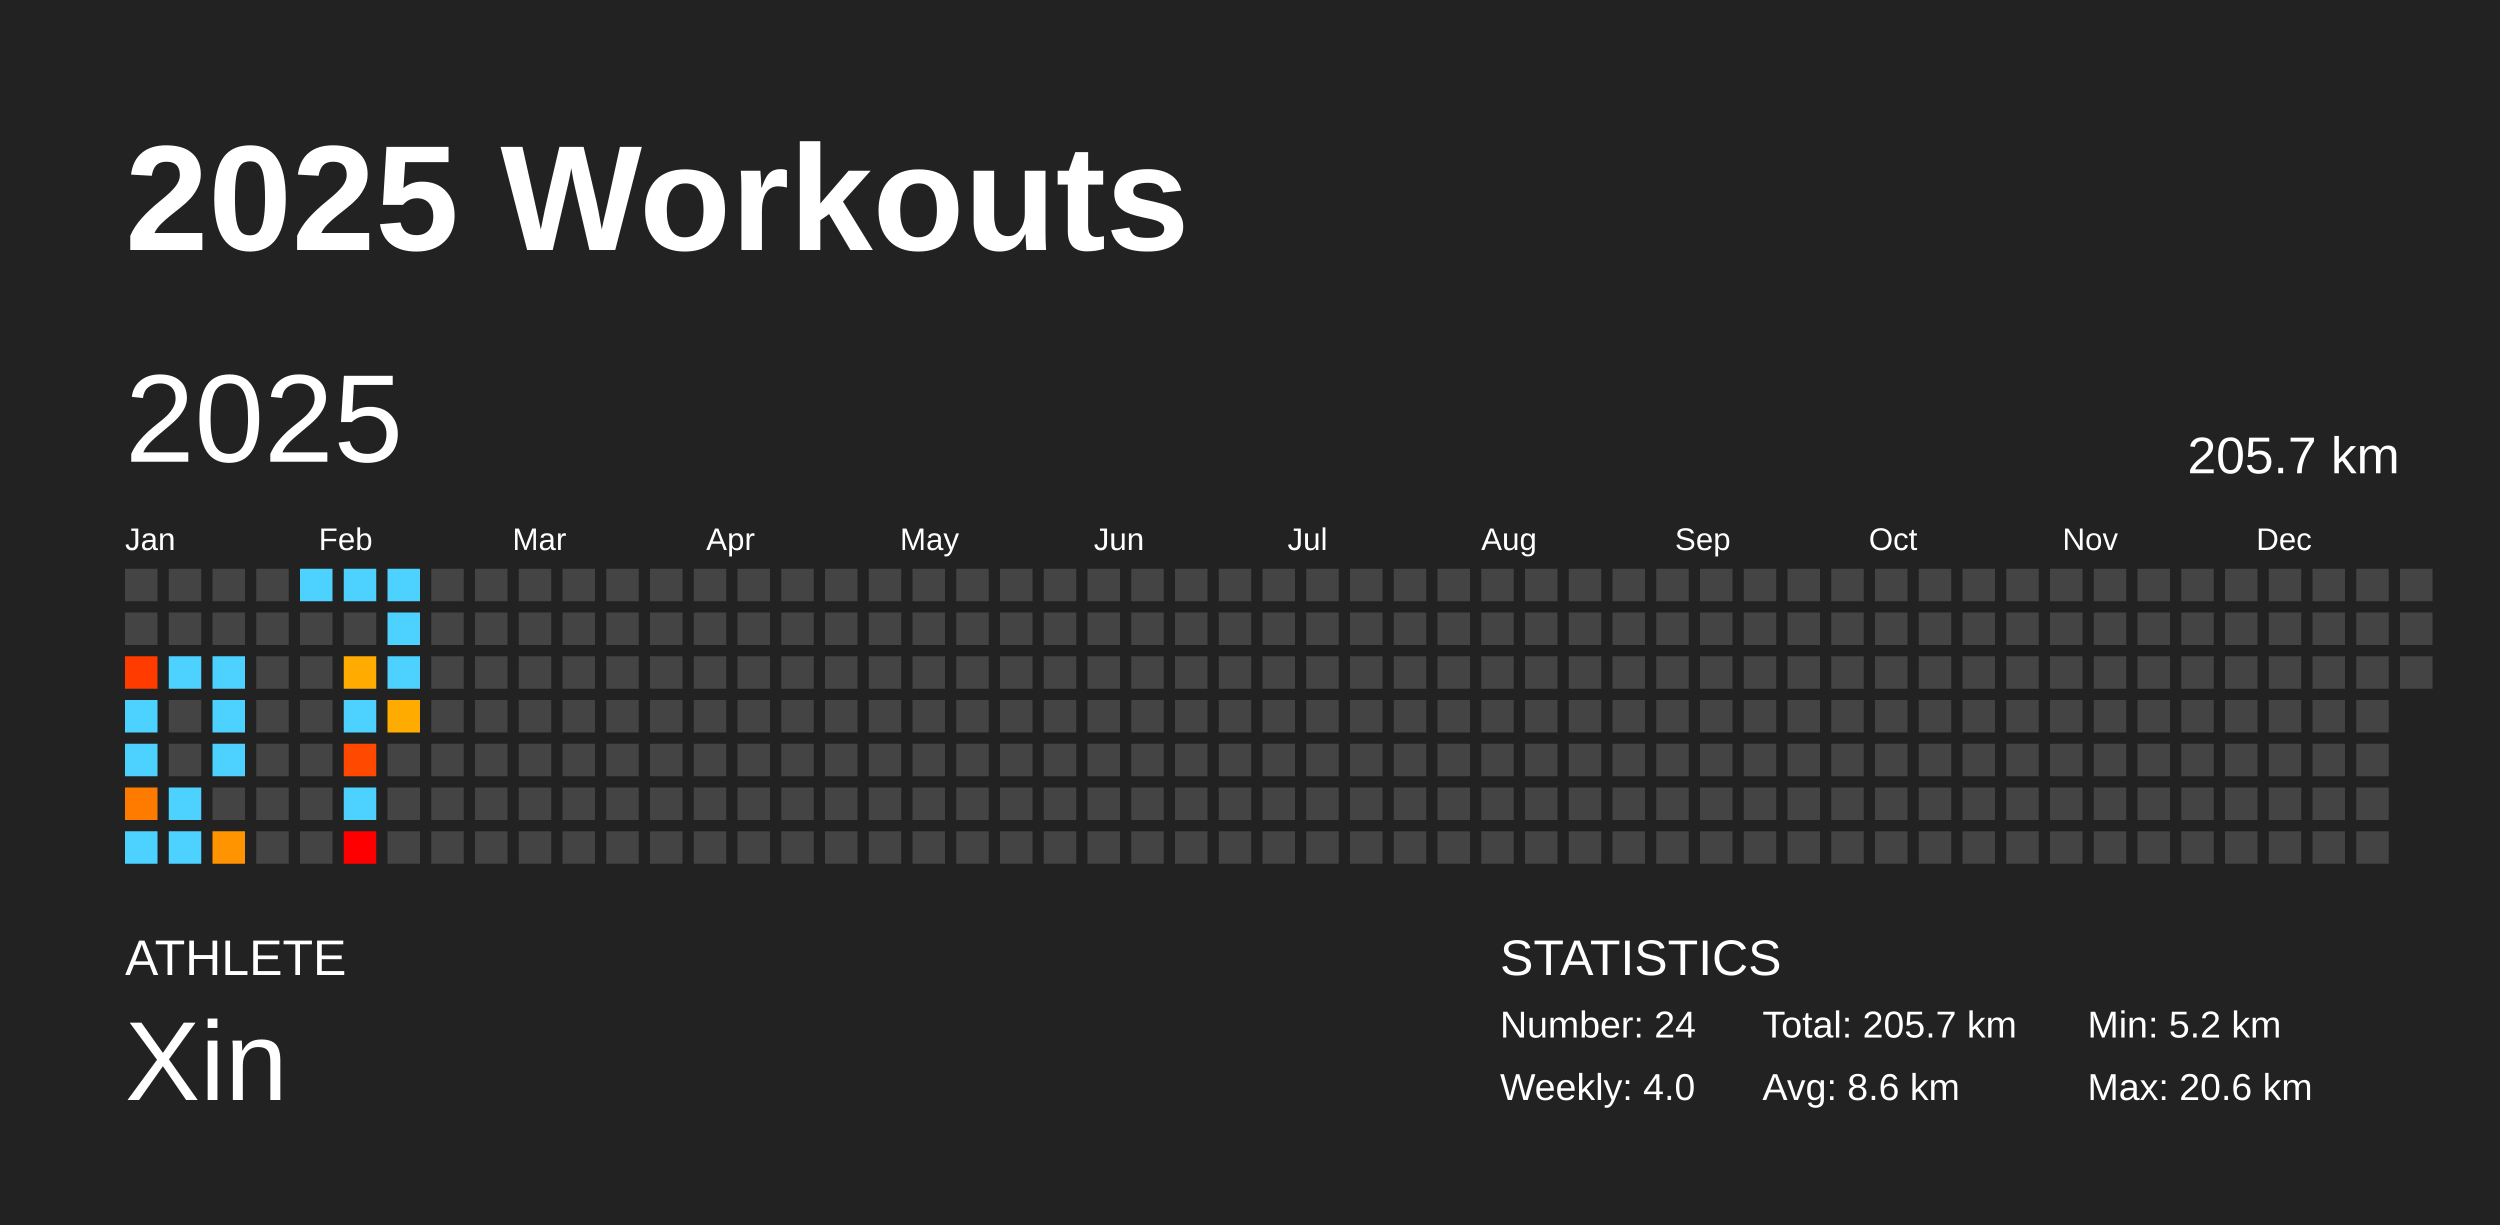
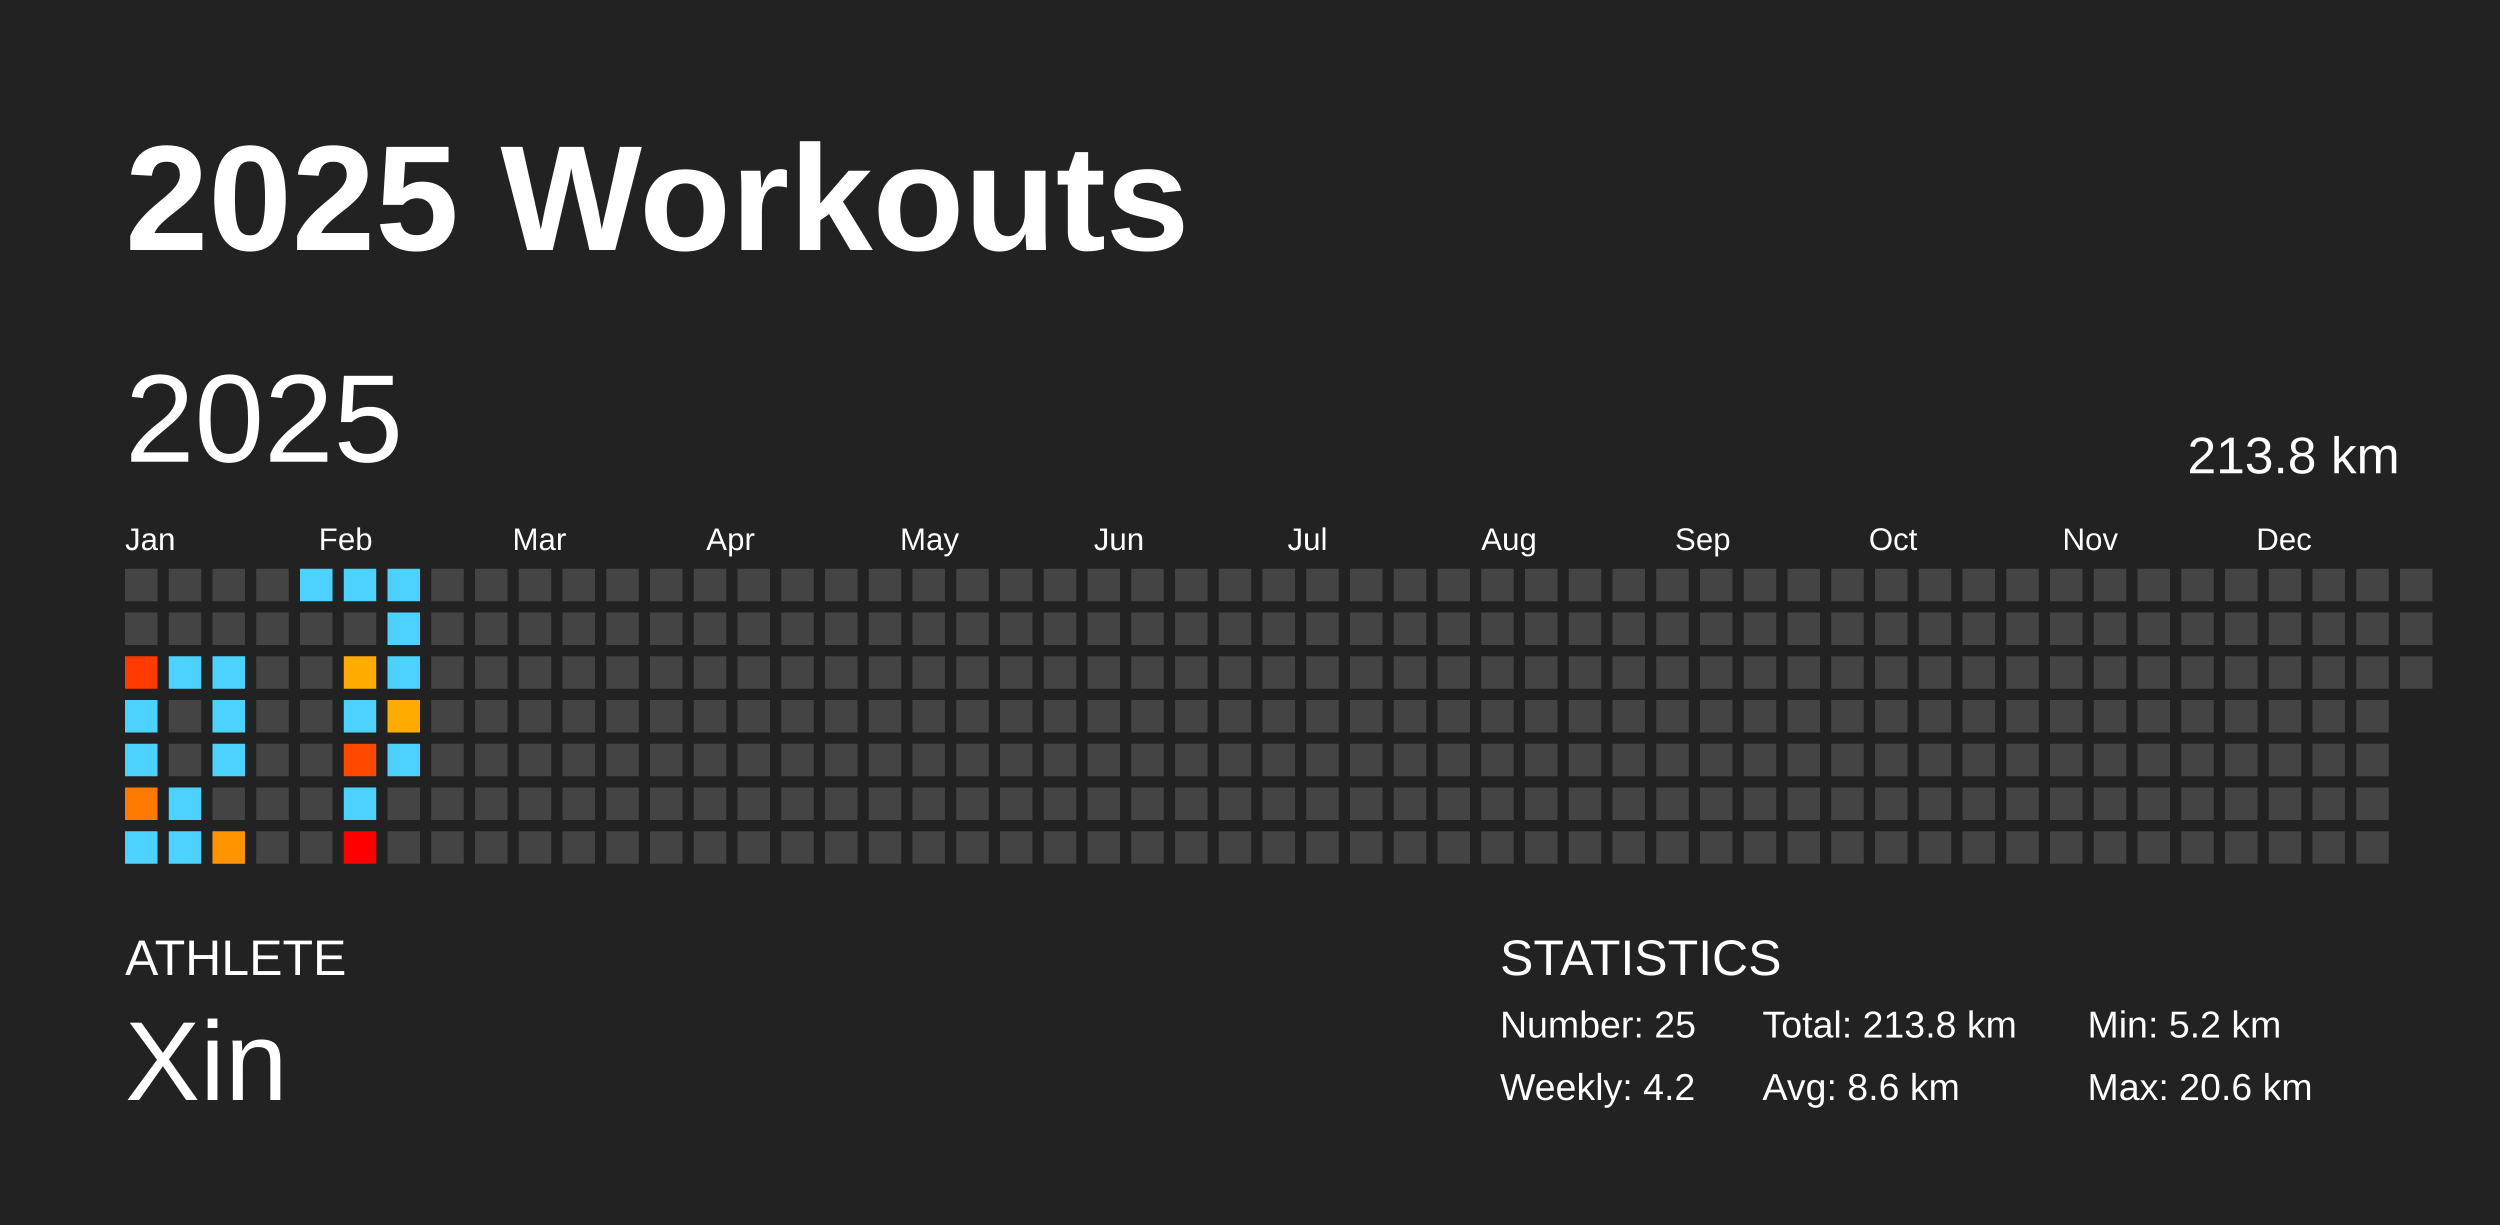
<svg xmlns="http://www.w3.org/2000/svg" baseProfile="full" height="98mm" version="1.1" viewBox="0,0,200,98" width="200mm">
  <defs />
  <rect fill="#222222" height="98" width="200" x="0" y="0" />
  <text fill="#FFFFFF" style="font-size:12px; font-family:Arial; font-weight:bold;" x="10" y="20">2025 Workouts</text>
  <text fill="#FFFFFF" style="font-size:4px; font-family:Arial" x="10" y="78">ATHLETE</text>
  <text fill="#FFFFFF" style="font-size:9px; font-family:Arial" x="10" y="88">Xin</text>
  <text fill="#FFFFFF" style="font-size:4px; font-family:Arial" x="120" y="78">STATISTICS</text>
-   <text fill="#FFFFFF" style="font-size:3px; font-family:Arial" x="120" y="83">Number: 24</text>
-   <text fill="#FFFFFF" style="font-size:3px; font-family:Arial" x="120" y="88">Weekly: 4.0</text>
-   <text fill="#FFFFFF" style="font-size:3px; font-family:Arial" x="141" y="83">Total: 205.7 km</text>
+   <text fill="#FFFFFF" style="font-size:3px; font-family:Arial" x="120" y="83">Number: 25</text>
+   <text fill="#FFFFFF" style="font-size:3px; font-family:Arial" x="120" y="88">Weekly: 4.2</text>
+   <text fill="#FFFFFF" style="font-size:3px; font-family:Arial" x="141" y="83">Total: 213.8 km</text>
  <text fill="#FFFFFF" style="font-size:3px; font-family:Arial" x="141" y="88">Avg: 8.6 km</text>
  <text fill="#FFFFFF" style="font-size:3px; font-family:Arial" x="167" y="83">Min: 5.2 km</text>
  <text fill="#FFFFFF" style="font-size:3px; font-family:Arial" x="167" y="88">Max: 20.6 km</text>
  <text dominant-baseline="hanging" fill="#FFFFFF" style="font-size:10.0px; font-family:Arial;" x="10" y="30">2025</text>
-   <text dominant-baseline="hanging" fill="#FFFFFF" style="font-size:4.125px; font-family:Arial;" x="175" y="35">205.7 km</text>
+   <text dominant-baseline="hanging" fill="#FFFFFF" style="font-size:4.125px; font-family:Arial;" x="175" y="35">213.8 km</text>
  <text fill="#FFFFFF" style="font-size:2.5px; font-family:Arial" x="10.0" y="44">Jan</text>
  <text fill="#FFFFFF" style="font-size:2.5px; font-family:Arial" x="25.5" y="44">Feb</text>
  <text fill="#FFFFFF" style="font-size:2.5px; font-family:Arial" x="41.0" y="44">Mar</text>
  <text fill="#FFFFFF" style="font-size:2.5px; font-family:Arial" x="56.5" y="44">Apr</text>
  <text fill="#FFFFFF" style="font-size:2.5px; font-family:Arial" x="72.0" y="44">May</text>
  <text fill="#FFFFFF" style="font-size:2.5px; font-family:Arial" x="87.5" y="44">Jun</text>
  <text fill="#FFFFFF" style="font-size:2.5px; font-family:Arial" x="103.0" y="44">Jul</text>
  <text fill="#FFFFFF" style="font-size:2.5px; font-family:Arial" x="118.5" y="44">Aug</text>
  <text fill="#FFFFFF" style="font-size:2.5px; font-family:Arial" x="134.0" y="44">Sep</text>
  <text fill="#FFFFFF" style="font-size:2.5px; font-family:Arial" x="149.5" y="44">Oct</text>
  <text fill="#FFFFFF" style="font-size:2.5px; font-family:Arial" x="165.0" y="44">Nov</text>
  <text fill="#FFFFFF" style="font-size:2.5px; font-family:Arial" x="180.5" y="44">Dec</text>
  <rect fill="#444444" height="2.6" width="2.6" x="10.0" y="45.5" />
  <rect fill="#444444" height="2.6" width="2.6" x="10.0" y="49.0" />
  <rect fill="#ff3b00" height="2.6" width="2.6" x="10.0" y="52.5" />
  <rect fill="#4dd2ff" height="2.6" width="2.6" x="10.0" y="56.0" />
  <rect fill="#4dd2ff" height="2.6" width="2.6" x="10.0" y="59.5" />
  <rect fill="#ff7b00" height="2.6" width="2.6" x="10.0" y="63.0" />
  <rect fill="#4dd2ff" height="2.6" width="2.6" x="10.0" y="66.5" />
  <rect fill="#444444" height="2.6" width="2.6" x="13.5" y="45.5" />
  <rect fill="#444444" height="2.6" width="2.6" x="13.5" y="49.0" />
  <rect fill="#4dd2ff" height="2.6" width="2.6" x="13.5" y="52.5" />
  <rect fill="#444444" height="2.6" width="2.6" x="13.5" y="56.0" />
  <rect fill="#444444" height="2.6" width="2.6" x="13.5" y="59.5" />
  <rect fill="#4dd2ff" height="2.6" width="2.6" x="13.5" y="63.0" />
  <rect fill="#4dd2ff" height="2.6" width="2.6" x="13.5" y="66.5" />
  <rect fill="#444444" height="2.6" width="2.6" x="17.0" y="45.5" />
  <rect fill="#444444" height="2.6" width="2.6" x="17.0" y="49.0" />
  <rect fill="#4dd2ff" height="2.6" width="2.6" x="17.0" y="52.5" />
  <rect fill="#4dd2ff" height="2.6" width="2.6" x="17.0" y="56.0" />
  <rect fill="#4dd2ff" height="2.6" width="2.6" x="17.0" y="59.5" />
  <rect fill="#444444" height="2.6" width="2.6" x="17.0" y="63.0" />
  <rect fill="#ff9400" height="2.6" width="2.6" x="17.0" y="66.5" />
  <rect fill="#444444" height="2.6" width="2.6" x="20.5" y="45.5" />
  <rect fill="#444444" height="2.6" width="2.6" x="20.5" y="49.0" />
  <rect fill="#444444" height="2.6" width="2.6" x="20.5" y="52.5" />
  <rect fill="#444444" height="2.6" width="2.6" x="20.5" y="56.0" />
  <rect fill="#444444" height="2.6" width="2.6" x="20.5" y="59.5" />
  <rect fill="#444444" height="2.6" width="2.6" x="20.5" y="63.0" />
  <rect fill="#444444" height="2.6" width="2.6" x="20.5" y="66.5" />
  <rect fill="#4dd2ff" height="2.6" width="2.6" x="24.0" y="45.5" />
  <rect fill="#444444" height="2.6" width="2.6" x="24.0" y="49.0" />
  <rect fill="#444444" height="2.6" width="2.6" x="24.0" y="52.5" />
  <rect fill="#444444" height="2.6" width="2.6" x="24.0" y="56.0" />
  <rect fill="#444444" height="2.6" width="2.6" x="24.0" y="59.5" />
  <rect fill="#444444" height="2.6" width="2.6" x="24.0" y="63.0" />
  <rect fill="#444444" height="2.6" width="2.6" x="24.0" y="66.5" />
  <rect fill="#4dd2ff" height="2.6" width="2.6" x="27.5" y="45.5" />
  <rect fill="#444444" height="2.6" width="2.6" x="27.5" y="49.0" />
  <rect fill="#ffab00" height="2.6" width="2.6" x="27.5" y="52.5" />
  <rect fill="#4dd2ff" height="2.6" width="2.6" x="27.5" y="56.0" />
  <rect fill="#ff4900" height="2.6" width="2.6" x="27.5" y="59.5" />
  <rect fill="#4dd2ff" height="2.6" width="2.6" x="27.5" y="63.0" />
  <rect fill="red" height="2.6" width="2.6" x="27.5" y="66.5" />
  <rect fill="#4dd2ff" height="2.6" width="2.6" x="31.0" y="45.5" />
  <rect fill="#4dd2ff" height="2.6" width="2.6" x="31.0" y="49.0" />
  <rect fill="#4dd2ff" height="2.6" width="2.6" x="31.0" y="52.5" />
  <rect fill="#ffab00" height="2.6" width="2.6" x="31.0" y="56.0" />
-   <rect fill="#444444" height="2.6" width="2.6" x="31.0" y="59.5" />
+   <rect fill="#4dd2ff" height="2.6" width="2.6" x="31.0" y="59.5" />
  <rect fill="#444444" height="2.6" width="2.6" x="31.0" y="63.0" />
  <rect fill="#444444" height="2.6" width="2.6" x="31.0" y="66.5" />
  <rect fill="#444444" height="2.6" width="2.6" x="34.5" y="45.5" />
  <rect fill="#444444" height="2.6" width="2.6" x="34.5" y="49.0" />
  <rect fill="#444444" height="2.6" width="2.6" x="34.5" y="52.5" />
  <rect fill="#444444" height="2.6" width="2.6" x="34.5" y="56.0" />
  <rect fill="#444444" height="2.6" width="2.6" x="34.5" y="59.5" />
  <rect fill="#444444" height="2.6" width="2.6" x="34.5" y="63.0" />
  <rect fill="#444444" height="2.6" width="2.6" x="34.5" y="66.5" />
  <rect fill="#444444" height="2.6" width="2.6" x="38.0" y="45.5" />
  <rect fill="#444444" height="2.6" width="2.6" x="38.0" y="49.0" />
  <rect fill="#444444" height="2.6" width="2.6" x="38.0" y="52.5" />
  <rect fill="#444444" height="2.6" width="2.6" x="38.0" y="56.0" />
  <rect fill="#444444" height="2.6" width="2.6" x="38.0" y="59.5" />
  <rect fill="#444444" height="2.6" width="2.6" x="38.0" y="63.0" />
  <rect fill="#444444" height="2.6" width="2.6" x="38.0" y="66.5" />
  <rect fill="#444444" height="2.6" width="2.6" x="41.5" y="45.5" />
  <rect fill="#444444" height="2.6" width="2.6" x="41.5" y="49.0" />
  <rect fill="#444444" height="2.6" width="2.6" x="41.5" y="52.5" />
  <rect fill="#444444" height="2.6" width="2.6" x="41.5" y="56.0" />
  <rect fill="#444444" height="2.6" width="2.6" x="41.5" y="59.5" />
  <rect fill="#444444" height="2.6" width="2.6" x="41.5" y="63.0" />
  <rect fill="#444444" height="2.6" width="2.6" x="41.5" y="66.5" />
  <rect fill="#444444" height="2.6" width="2.6" x="45.0" y="45.5" />
  <rect fill="#444444" height="2.6" width="2.6" x="45.0" y="49.0" />
  <rect fill="#444444" height="2.6" width="2.6" x="45.0" y="52.5" />
  <rect fill="#444444" height="2.6" width="2.6" x="45.0" y="56.0" />
  <rect fill="#444444" height="2.6" width="2.6" x="45.0" y="59.5" />
  <rect fill="#444444" height="2.6" width="2.6" x="45.0" y="63.0" />
  <rect fill="#444444" height="2.6" width="2.6" x="45.0" y="66.5" />
  <rect fill="#444444" height="2.6" width="2.6" x="48.5" y="45.5" />
  <rect fill="#444444" height="2.6" width="2.6" x="48.5" y="49.0" />
  <rect fill="#444444" height="2.6" width="2.6" x="48.5" y="52.5" />
  <rect fill="#444444" height="2.6" width="2.6" x="48.5" y="56.0" />
  <rect fill="#444444" height="2.6" width="2.6" x="48.5" y="59.5" />
  <rect fill="#444444" height="2.6" width="2.6" x="48.5" y="63.0" />
  <rect fill="#444444" height="2.6" width="2.6" x="48.5" y="66.5" />
  <rect fill="#444444" height="2.6" width="2.6" x="52.0" y="45.5" />
  <rect fill="#444444" height="2.6" width="2.6" x="52.0" y="49.0" />
  <rect fill="#444444" height="2.6" width="2.6" x="52.0" y="52.5" />
  <rect fill="#444444" height="2.6" width="2.6" x="52.0" y="56.0" />
  <rect fill="#444444" height="2.6" width="2.6" x="52.0" y="59.5" />
  <rect fill="#444444" height="2.6" width="2.6" x="52.0" y="63.0" />
  <rect fill="#444444" height="2.6" width="2.6" x="52.0" y="66.5" />
  <rect fill="#444444" height="2.6" width="2.6" x="55.5" y="45.5" />
  <rect fill="#444444" height="2.6" width="2.6" x="55.5" y="49.0" />
  <rect fill="#444444" height="2.6" width="2.6" x="55.5" y="52.5" />
  <rect fill="#444444" height="2.6" width="2.6" x="55.5" y="56.0" />
  <rect fill="#444444" height="2.6" width="2.6" x="55.5" y="59.5" />
  <rect fill="#444444" height="2.6" width="2.6" x="55.5" y="63.0" />
  <rect fill="#444444" height="2.6" width="2.6" x="55.5" y="66.5" />
  <rect fill="#444444" height="2.6" width="2.6" x="59.0" y="45.5" />
  <rect fill="#444444" height="2.6" width="2.6" x="59.0" y="49.0" />
  <rect fill="#444444" height="2.6" width="2.6" x="59.0" y="52.5" />
  <rect fill="#444444" height="2.6" width="2.6" x="59.0" y="56.0" />
  <rect fill="#444444" height="2.6" width="2.6" x="59.0" y="59.5" />
  <rect fill="#444444" height="2.6" width="2.6" x="59.0" y="63.0" />
  <rect fill="#444444" height="2.6" width="2.6" x="59.0" y="66.5" />
  <rect fill="#444444" height="2.6" width="2.6" x="62.5" y="45.5" />
  <rect fill="#444444" height="2.6" width="2.6" x="62.5" y="49.0" />
  <rect fill="#444444" height="2.6" width="2.6" x="62.5" y="52.5" />
  <rect fill="#444444" height="2.6" width="2.6" x="62.5" y="56.0" />
  <rect fill="#444444" height="2.6" width="2.6" x="62.5" y="59.5" />
  <rect fill="#444444" height="2.6" width="2.6" x="62.5" y="63.0" />
  <rect fill="#444444" height="2.6" width="2.6" x="62.5" y="66.5" />
  <rect fill="#444444" height="2.6" width="2.6" x="66.0" y="45.5" />
  <rect fill="#444444" height="2.6" width="2.6" x="66.0" y="49.0" />
  <rect fill="#444444" height="2.6" width="2.6" x="66.0" y="52.5" />
  <rect fill="#444444" height="2.6" width="2.6" x="66.0" y="56.0" />
  <rect fill="#444444" height="2.6" width="2.6" x="66.0" y="59.5" />
  <rect fill="#444444" height="2.6" width="2.6" x="66.0" y="63.0" />
  <rect fill="#444444" height="2.6" width="2.6" x="66.0" y="66.5" />
  <rect fill="#444444" height="2.6" width="2.6" x="69.5" y="45.5" />
  <rect fill="#444444" height="2.6" width="2.6" x="69.5" y="49.0" />
  <rect fill="#444444" height="2.6" width="2.6" x="69.5" y="52.5" />
  <rect fill="#444444" height="2.6" width="2.6" x="69.5" y="56.0" />
  <rect fill="#444444" height="2.6" width="2.6" x="69.5" y="59.5" />
  <rect fill="#444444" height="2.6" width="2.6" x="69.5" y="63.0" />
  <rect fill="#444444" height="2.6" width="2.6" x="69.5" y="66.5" />
  <rect fill="#444444" height="2.6" width="2.6" x="73.0" y="45.5" />
  <rect fill="#444444" height="2.6" width="2.6" x="73.0" y="49.0" />
  <rect fill="#444444" height="2.6" width="2.6" x="73.0" y="52.5" />
  <rect fill="#444444" height="2.6" width="2.6" x="73.0" y="56.0" />
  <rect fill="#444444" height="2.6" width="2.6" x="73.0" y="59.5" />
  <rect fill="#444444" height="2.6" width="2.6" x="73.0" y="63.0" />
  <rect fill="#444444" height="2.6" width="2.6" x="73.0" y="66.5" />
  <rect fill="#444444" height="2.6" width="2.6" x="76.5" y="45.5" />
  <rect fill="#444444" height="2.6" width="2.6" x="76.5" y="49.0" />
  <rect fill="#444444" height="2.6" width="2.6" x="76.5" y="52.5" />
  <rect fill="#444444" height="2.6" width="2.6" x="76.5" y="56.0" />
  <rect fill="#444444" height="2.6" width="2.6" x="76.5" y="59.5" />
  <rect fill="#444444" height="2.6" width="2.6" x="76.5" y="63.0" />
  <rect fill="#444444" height="2.6" width="2.6" x="76.5" y="66.5" />
  <rect fill="#444444" height="2.6" width="2.6" x="80.0" y="45.5" />
  <rect fill="#444444" height="2.6" width="2.6" x="80.0" y="49.0" />
  <rect fill="#444444" height="2.6" width="2.6" x="80.0" y="52.5" />
  <rect fill="#444444" height="2.6" width="2.6" x="80.0" y="56.0" />
  <rect fill="#444444" height="2.6" width="2.6" x="80.0" y="59.5" />
  <rect fill="#444444" height="2.6" width="2.6" x="80.0" y="63.0" />
  <rect fill="#444444" height="2.6" width="2.6" x="80.0" y="66.5" />
  <rect fill="#444444" height="2.6" width="2.6" x="83.5" y="45.5" />
  <rect fill="#444444" height="2.6" width="2.6" x="83.5" y="49.0" />
  <rect fill="#444444" height="2.6" width="2.6" x="83.5" y="52.5" />
  <rect fill="#444444" height="2.6" width="2.6" x="83.5" y="56.0" />
  <rect fill="#444444" height="2.6" width="2.6" x="83.5" y="59.5" />
  <rect fill="#444444" height="2.6" width="2.6" x="83.5" y="63.0" />
  <rect fill="#444444" height="2.6" width="2.6" x="83.5" y="66.5" />
  <rect fill="#444444" height="2.6" width="2.6" x="87.0" y="45.5" />
  <rect fill="#444444" height="2.6" width="2.6" x="87.0" y="49.0" />
  <rect fill="#444444" height="2.6" width="2.6" x="87.0" y="52.5" />
  <rect fill="#444444" height="2.6" width="2.6" x="87.0" y="56.0" />
  <rect fill="#444444" height="2.6" width="2.6" x="87.0" y="59.5" />
  <rect fill="#444444" height="2.6" width="2.6" x="87.0" y="63.0" />
  <rect fill="#444444" height="2.6" width="2.6" x="87.0" y="66.5" />
  <rect fill="#444444" height="2.6" width="2.6" x="90.5" y="45.5" />
  <rect fill="#444444" height="2.6" width="2.6" x="90.5" y="49.0" />
  <rect fill="#444444" height="2.6" width="2.6" x="90.5" y="52.5" />
  <rect fill="#444444" height="2.6" width="2.6" x="90.5" y="56.0" />
  <rect fill="#444444" height="2.6" width="2.6" x="90.5" y="59.5" />
  <rect fill="#444444" height="2.6" width="2.6" x="90.5" y="63.0" />
  <rect fill="#444444" height="2.6" width="2.6" x="90.5" y="66.5" />
  <rect fill="#444444" height="2.6" width="2.6" x="94.0" y="45.5" />
  <rect fill="#444444" height="2.6" width="2.6" x="94.0" y="49.0" />
  <rect fill="#444444" height="2.6" width="2.6" x="94.0" y="52.5" />
  <rect fill="#444444" height="2.6" width="2.6" x="94.0" y="56.0" />
  <rect fill="#444444" height="2.6" width="2.6" x="94.0" y="59.5" />
  <rect fill="#444444" height="2.6" width="2.6" x="94.0" y="63.0" />
  <rect fill="#444444" height="2.6" width="2.6" x="94.0" y="66.5" />
  <rect fill="#444444" height="2.6" width="2.6" x="97.5" y="45.5" />
  <rect fill="#444444" height="2.6" width="2.6" x="97.5" y="49.0" />
  <rect fill="#444444" height="2.6" width="2.6" x="97.5" y="52.5" />
  <rect fill="#444444" height="2.6" width="2.6" x="97.5" y="56.0" />
  <rect fill="#444444" height="2.6" width="2.6" x="97.5" y="59.5" />
  <rect fill="#444444" height="2.6" width="2.6" x="97.5" y="63.0" />
  <rect fill="#444444" height="2.6" width="2.6" x="97.5" y="66.5" />
  <rect fill="#444444" height="2.6" width="2.6" x="101.0" y="45.5" />
  <rect fill="#444444" height="2.6" width="2.6" x="101.0" y="49.0" />
  <rect fill="#444444" height="2.6" width="2.6" x="101.0" y="52.5" />
  <rect fill="#444444" height="2.6" width="2.6" x="101.0" y="56.0" />
  <rect fill="#444444" height="2.6" width="2.6" x="101.0" y="59.5" />
  <rect fill="#444444" height="2.6" width="2.6" x="101.0" y="63.0" />
  <rect fill="#444444" height="2.6" width="2.6" x="101.0" y="66.5" />
  <rect fill="#444444" height="2.6" width="2.6" x="104.5" y="45.5" />
  <rect fill="#444444" height="2.6" width="2.6" x="104.5" y="49.0" />
  <rect fill="#444444" height="2.6" width="2.6" x="104.5" y="52.5" />
  <rect fill="#444444" height="2.6" width="2.6" x="104.5" y="56.0" />
  <rect fill="#444444" height="2.6" width="2.6" x="104.5" y="59.5" />
  <rect fill="#444444" height="2.6" width="2.6" x="104.5" y="63.0" />
  <rect fill="#444444" height="2.6" width="2.6" x="104.5" y="66.5" />
  <rect fill="#444444" height="2.6" width="2.6" x="108.0" y="45.5" />
  <rect fill="#444444" height="2.6" width="2.6" x="108.0" y="49.0" />
  <rect fill="#444444" height="2.6" width="2.6" x="108.0" y="52.5" />
  <rect fill="#444444" height="2.6" width="2.6" x="108.0" y="56.0" />
  <rect fill="#444444" height="2.6" width="2.6" x="108.0" y="59.5" />
  <rect fill="#444444" height="2.6" width="2.6" x="108.0" y="63.0" />
  <rect fill="#444444" height="2.6" width="2.6" x="108.0" y="66.5" />
  <rect fill="#444444" height="2.6" width="2.6" x="111.5" y="45.5" />
  <rect fill="#444444" height="2.6" width="2.6" x="111.5" y="49.0" />
  <rect fill="#444444" height="2.6" width="2.6" x="111.5" y="52.5" />
  <rect fill="#444444" height="2.6" width="2.6" x="111.5" y="56.0" />
  <rect fill="#444444" height="2.6" width="2.6" x="111.5" y="59.5" />
  <rect fill="#444444" height="2.6" width="2.6" x="111.5" y="63.0" />
  <rect fill="#444444" height="2.6" width="2.6" x="111.5" y="66.5" />
  <rect fill="#444444" height="2.6" width="2.6" x="115.0" y="45.5" />
  <rect fill="#444444" height="2.6" width="2.6" x="115.0" y="49.0" />
  <rect fill="#444444" height="2.6" width="2.6" x="115.0" y="52.5" />
  <rect fill="#444444" height="2.6" width="2.6" x="115.0" y="56.0" />
  <rect fill="#444444" height="2.6" width="2.6" x="115.0" y="59.5" />
  <rect fill="#444444" height="2.6" width="2.6" x="115.0" y="63.0" />
  <rect fill="#444444" height="2.6" width="2.6" x="115.0" y="66.5" />
  <rect fill="#444444" height="2.6" width="2.6" x="118.5" y="45.5" />
  <rect fill="#444444" height="2.6" width="2.6" x="118.5" y="49.0" />
  <rect fill="#444444" height="2.6" width="2.6" x="118.5" y="52.5" />
  <rect fill="#444444" height="2.6" width="2.6" x="118.5" y="56.0" />
  <rect fill="#444444" height="2.6" width="2.6" x="118.5" y="59.5" />
  <rect fill="#444444" height="2.6" width="2.6" x="118.5" y="63.0" />
  <rect fill="#444444" height="2.6" width="2.6" x="118.5" y="66.5" />
  <rect fill="#444444" height="2.6" width="2.6" x="122.0" y="45.5" />
  <rect fill="#444444" height="2.6" width="2.6" x="122.0" y="49.0" />
  <rect fill="#444444" height="2.6" width="2.6" x="122.0" y="52.5" />
  <rect fill="#444444" height="2.6" width="2.6" x="122.0" y="56.0" />
  <rect fill="#444444" height="2.6" width="2.6" x="122.0" y="59.5" />
  <rect fill="#444444" height="2.6" width="2.6" x="122.0" y="63.0" />
  <rect fill="#444444" height="2.6" width="2.6" x="122.0" y="66.5" />
  <rect fill="#444444" height="2.6" width="2.6" x="125.5" y="45.5" />
  <rect fill="#444444" height="2.6" width="2.6" x="125.5" y="49.0" />
  <rect fill="#444444" height="2.6" width="2.6" x="125.5" y="52.5" />
  <rect fill="#444444" height="2.6" width="2.6" x="125.5" y="56.0" />
  <rect fill="#444444" height="2.6" width="2.6" x="125.5" y="59.5" />
  <rect fill="#444444" height="2.6" width="2.6" x="125.5" y="63.0" />
  <rect fill="#444444" height="2.6" width="2.6" x="125.5" y="66.5" />
  <rect fill="#444444" height="2.6" width="2.6" x="129.0" y="45.5" />
  <rect fill="#444444" height="2.6" width="2.6" x="129.0" y="49.0" />
  <rect fill="#444444" height="2.6" width="2.6" x="129.0" y="52.5" />
  <rect fill="#444444" height="2.6" width="2.6" x="129.0" y="56.0" />
  <rect fill="#444444" height="2.6" width="2.6" x="129.0" y="59.5" />
  <rect fill="#444444" height="2.6" width="2.6" x="129.0" y="63.0" />
  <rect fill="#444444" height="2.6" width="2.6" x="129.0" y="66.5" />
  <rect fill="#444444" height="2.6" width="2.6" x="132.5" y="45.5" />
  <rect fill="#444444" height="2.6" width="2.6" x="132.5" y="49.0" />
  <rect fill="#444444" height="2.6" width="2.6" x="132.5" y="52.5" />
  <rect fill="#444444" height="2.6" width="2.6" x="132.5" y="56.0" />
  <rect fill="#444444" height="2.6" width="2.6" x="132.5" y="59.5" />
  <rect fill="#444444" height="2.6" width="2.6" x="132.5" y="63.0" />
  <rect fill="#444444" height="2.6" width="2.6" x="132.5" y="66.5" />
  <rect fill="#444444" height="2.6" width="2.6" x="136.0" y="45.5" />
  <rect fill="#444444" height="2.6" width="2.6" x="136.0" y="49.0" />
  <rect fill="#444444" height="2.6" width="2.6" x="136.0" y="52.5" />
  <rect fill="#444444" height="2.6" width="2.6" x="136.0" y="56.0" />
  <rect fill="#444444" height="2.6" width="2.6" x="136.0" y="59.5" />
  <rect fill="#444444" height="2.6" width="2.6" x="136.0" y="63.0" />
  <rect fill="#444444" height="2.6" width="2.6" x="136.0" y="66.5" />
  <rect fill="#444444" height="2.6" width="2.6" x="139.5" y="45.5" />
  <rect fill="#444444" height="2.6" width="2.6" x="139.5" y="49.0" />
  <rect fill="#444444" height="2.6" width="2.6" x="139.5" y="52.5" />
  <rect fill="#444444" height="2.6" width="2.6" x="139.5" y="56.0" />
  <rect fill="#444444" height="2.6" width="2.6" x="139.5" y="59.5" />
  <rect fill="#444444" height="2.6" width="2.6" x="139.5" y="63.0" />
  <rect fill="#444444" height="2.6" width="2.6" x="139.5" y="66.5" />
  <rect fill="#444444" height="2.6" width="2.6" x="143.0" y="45.5" />
  <rect fill="#444444" height="2.6" width="2.6" x="143.0" y="49.0" />
  <rect fill="#444444" height="2.6" width="2.6" x="143.0" y="52.5" />
  <rect fill="#444444" height="2.6" width="2.6" x="143.0" y="56.0" />
  <rect fill="#444444" height="2.6" width="2.6" x="143.0" y="59.5" />
  <rect fill="#444444" height="2.6" width="2.6" x="143.0" y="63.0" />
  <rect fill="#444444" height="2.6" width="2.6" x="143.0" y="66.5" />
  <rect fill="#444444" height="2.6" width="2.6" x="146.5" y="45.5" />
  <rect fill="#444444" height="2.6" width="2.6" x="146.5" y="49.0" />
  <rect fill="#444444" height="2.6" width="2.6" x="146.5" y="52.5" />
  <rect fill="#444444" height="2.6" width="2.6" x="146.5" y="56.0" />
  <rect fill="#444444" height="2.6" width="2.6" x="146.5" y="59.5" />
  <rect fill="#444444" height="2.6" width="2.6" x="146.5" y="63.0" />
  <rect fill="#444444" height="2.6" width="2.6" x="146.5" y="66.5" />
  <rect fill="#444444" height="2.6" width="2.6" x="150.0" y="45.5" />
  <rect fill="#444444" height="2.6" width="2.6" x="150.0" y="49.0" />
  <rect fill="#444444" height="2.6" width="2.6" x="150.0" y="52.5" />
  <rect fill="#444444" height="2.6" width="2.6" x="150.0" y="56.0" />
  <rect fill="#444444" height="2.6" width="2.6" x="150.0" y="59.5" />
  <rect fill="#444444" height="2.6" width="2.6" x="150.0" y="63.0" />
  <rect fill="#444444" height="2.6" width="2.6" x="150.0" y="66.5" />
  <rect fill="#444444" height="2.6" width="2.6" x="153.5" y="45.5" />
  <rect fill="#444444" height="2.6" width="2.6" x="153.5" y="49.0" />
  <rect fill="#444444" height="2.6" width="2.6" x="153.5" y="52.5" />
  <rect fill="#444444" height="2.6" width="2.6" x="153.5" y="56.0" />
  <rect fill="#444444" height="2.6" width="2.6" x="153.5" y="59.5" />
  <rect fill="#444444" height="2.6" width="2.6" x="153.5" y="63.0" />
  <rect fill="#444444" height="2.6" width="2.6" x="153.5" y="66.5" />
  <rect fill="#444444" height="2.6" width="2.6" x="157.0" y="45.5" />
  <rect fill="#444444" height="2.6" width="2.6" x="157.0" y="49.0" />
  <rect fill="#444444" height="2.6" width="2.6" x="157.0" y="52.5" />
  <rect fill="#444444" height="2.6" width="2.6" x="157.0" y="56.0" />
  <rect fill="#444444" height="2.6" width="2.6" x="157.0" y="59.5" />
  <rect fill="#444444" height="2.6" width="2.6" x="157.0" y="63.0" />
  <rect fill="#444444" height="2.6" width="2.6" x="157.0" y="66.5" />
  <rect fill="#444444" height="2.6" width="2.6" x="160.5" y="45.5" />
  <rect fill="#444444" height="2.6" width="2.6" x="160.5" y="49.0" />
  <rect fill="#444444" height="2.6" width="2.6" x="160.5" y="52.5" />
  <rect fill="#444444" height="2.6" width="2.6" x="160.5" y="56.0" />
  <rect fill="#444444" height="2.6" width="2.6" x="160.5" y="59.5" />
  <rect fill="#444444" height="2.6" width="2.6" x="160.5" y="63.0" />
  <rect fill="#444444" height="2.6" width="2.6" x="160.5" y="66.5" />
  <rect fill="#444444" height="2.6" width="2.6" x="164.0" y="45.5" />
  <rect fill="#444444" height="2.6" width="2.6" x="164.0" y="49.0" />
  <rect fill="#444444" height="2.6" width="2.6" x="164.0" y="52.5" />
  <rect fill="#444444" height="2.6" width="2.6" x="164.0" y="56.0" />
  <rect fill="#444444" height="2.6" width="2.6" x="164.0" y="59.5" />
  <rect fill="#444444" height="2.6" width="2.6" x="164.0" y="63.0" />
  <rect fill="#444444" height="2.6" width="2.6" x="164.0" y="66.5" />
  <rect fill="#444444" height="2.6" width="2.6" x="167.5" y="45.5" />
  <rect fill="#444444" height="2.6" width="2.6" x="167.5" y="49.0" />
  <rect fill="#444444" height="2.6" width="2.6" x="167.5" y="52.5" />
  <rect fill="#444444" height="2.6" width="2.6" x="167.5" y="56.0" />
  <rect fill="#444444" height="2.6" width="2.6" x="167.5" y="59.5" />
  <rect fill="#444444" height="2.6" width="2.6" x="167.5" y="63.0" />
  <rect fill="#444444" height="2.6" width="2.6" x="167.5" y="66.5" />
  <rect fill="#444444" height="2.6" width="2.6" x="171.0" y="45.5" />
  <rect fill="#444444" height="2.6" width="2.6" x="171.0" y="49.0" />
  <rect fill="#444444" height="2.6" width="2.6" x="171.0" y="52.5" />
  <rect fill="#444444" height="2.6" width="2.6" x="171.0" y="56.0" />
  <rect fill="#444444" height="2.6" width="2.6" x="171.0" y="59.5" />
  <rect fill="#444444" height="2.6" width="2.6" x="171.0" y="63.0" />
  <rect fill="#444444" height="2.6" width="2.6" x="171.0" y="66.5" />
  <rect fill="#444444" height="2.6" width="2.6" x="174.5" y="45.5" />
  <rect fill="#444444" height="2.6" width="2.6" x="174.5" y="49.0" />
  <rect fill="#444444" height="2.6" width="2.6" x="174.5" y="52.5" />
  <rect fill="#444444" height="2.6" width="2.6" x="174.5" y="56.0" />
  <rect fill="#444444" height="2.6" width="2.6" x="174.5" y="59.5" />
  <rect fill="#444444" height="2.6" width="2.6" x="174.5" y="63.0" />
  <rect fill="#444444" height="2.6" width="2.6" x="174.5" y="66.5" />
  <rect fill="#444444" height="2.6" width="2.6" x="178.0" y="45.5" />
  <rect fill="#444444" height="2.6" width="2.6" x="178.0" y="49.0" />
  <rect fill="#444444" height="2.6" width="2.6" x="178.0" y="52.5" />
  <rect fill="#444444" height="2.6" width="2.6" x="178.0" y="56.0" />
  <rect fill="#444444" height="2.6" width="2.6" x="178.0" y="59.5" />
  <rect fill="#444444" height="2.6" width="2.6" x="178.0" y="63.0" />
  <rect fill="#444444" height="2.6" width="2.6" x="178.0" y="66.5" />
  <rect fill="#444444" height="2.6" width="2.6" x="181.5" y="45.5" />
  <rect fill="#444444" height="2.6" width="2.6" x="181.5" y="49.0" />
  <rect fill="#444444" height="2.6" width="2.6" x="181.5" y="52.5" />
  <rect fill="#444444" height="2.6" width="2.6" x="181.5" y="56.0" />
  <rect fill="#444444" height="2.6" width="2.6" x="181.5" y="59.5" />
  <rect fill="#444444" height="2.6" width="2.6" x="181.5" y="63.0" />
  <rect fill="#444444" height="2.6" width="2.6" x="181.5" y="66.5" />
  <rect fill="#444444" height="2.6" width="2.6" x="185.0" y="45.5" />
  <rect fill="#444444" height="2.6" width="2.6" x="185.0" y="49.0" />
  <rect fill="#444444" height="2.6" width="2.6" x="185.0" y="52.5" />
  <rect fill="#444444" height="2.6" width="2.6" x="185.0" y="56.0" />
  <rect fill="#444444" height="2.6" width="2.6" x="185.0" y="59.5" />
  <rect fill="#444444" height="2.6" width="2.6" x="185.0" y="63.0" />
  <rect fill="#444444" height="2.6" width="2.6" x="185.0" y="66.5" />
  <rect fill="#444444" height="2.6" width="2.6" x="188.5" y="45.5" />
  <rect fill="#444444" height="2.6" width="2.6" x="188.5" y="49.0" />
  <rect fill="#444444" height="2.6" width="2.6" x="188.5" y="52.5" />
  <rect fill="#444444" height="2.6" width="2.6" x="188.5" y="56.0" />
  <rect fill="#444444" height="2.6" width="2.6" x="188.5" y="59.5" />
  <rect fill="#444444" height="2.6" width="2.6" x="188.5" y="63.0" />
  <rect fill="#444444" height="2.6" width="2.6" x="188.5" y="66.5" />
  <rect fill="#444444" height="2.6" width="2.6" x="192.0" y="45.5" />
  <rect fill="#444444" height="2.6" width="2.6" x="192.0" y="49.0" />
  <rect fill="#444444" height="2.6" width="2.6" x="192.0" y="52.5" />
</svg>
